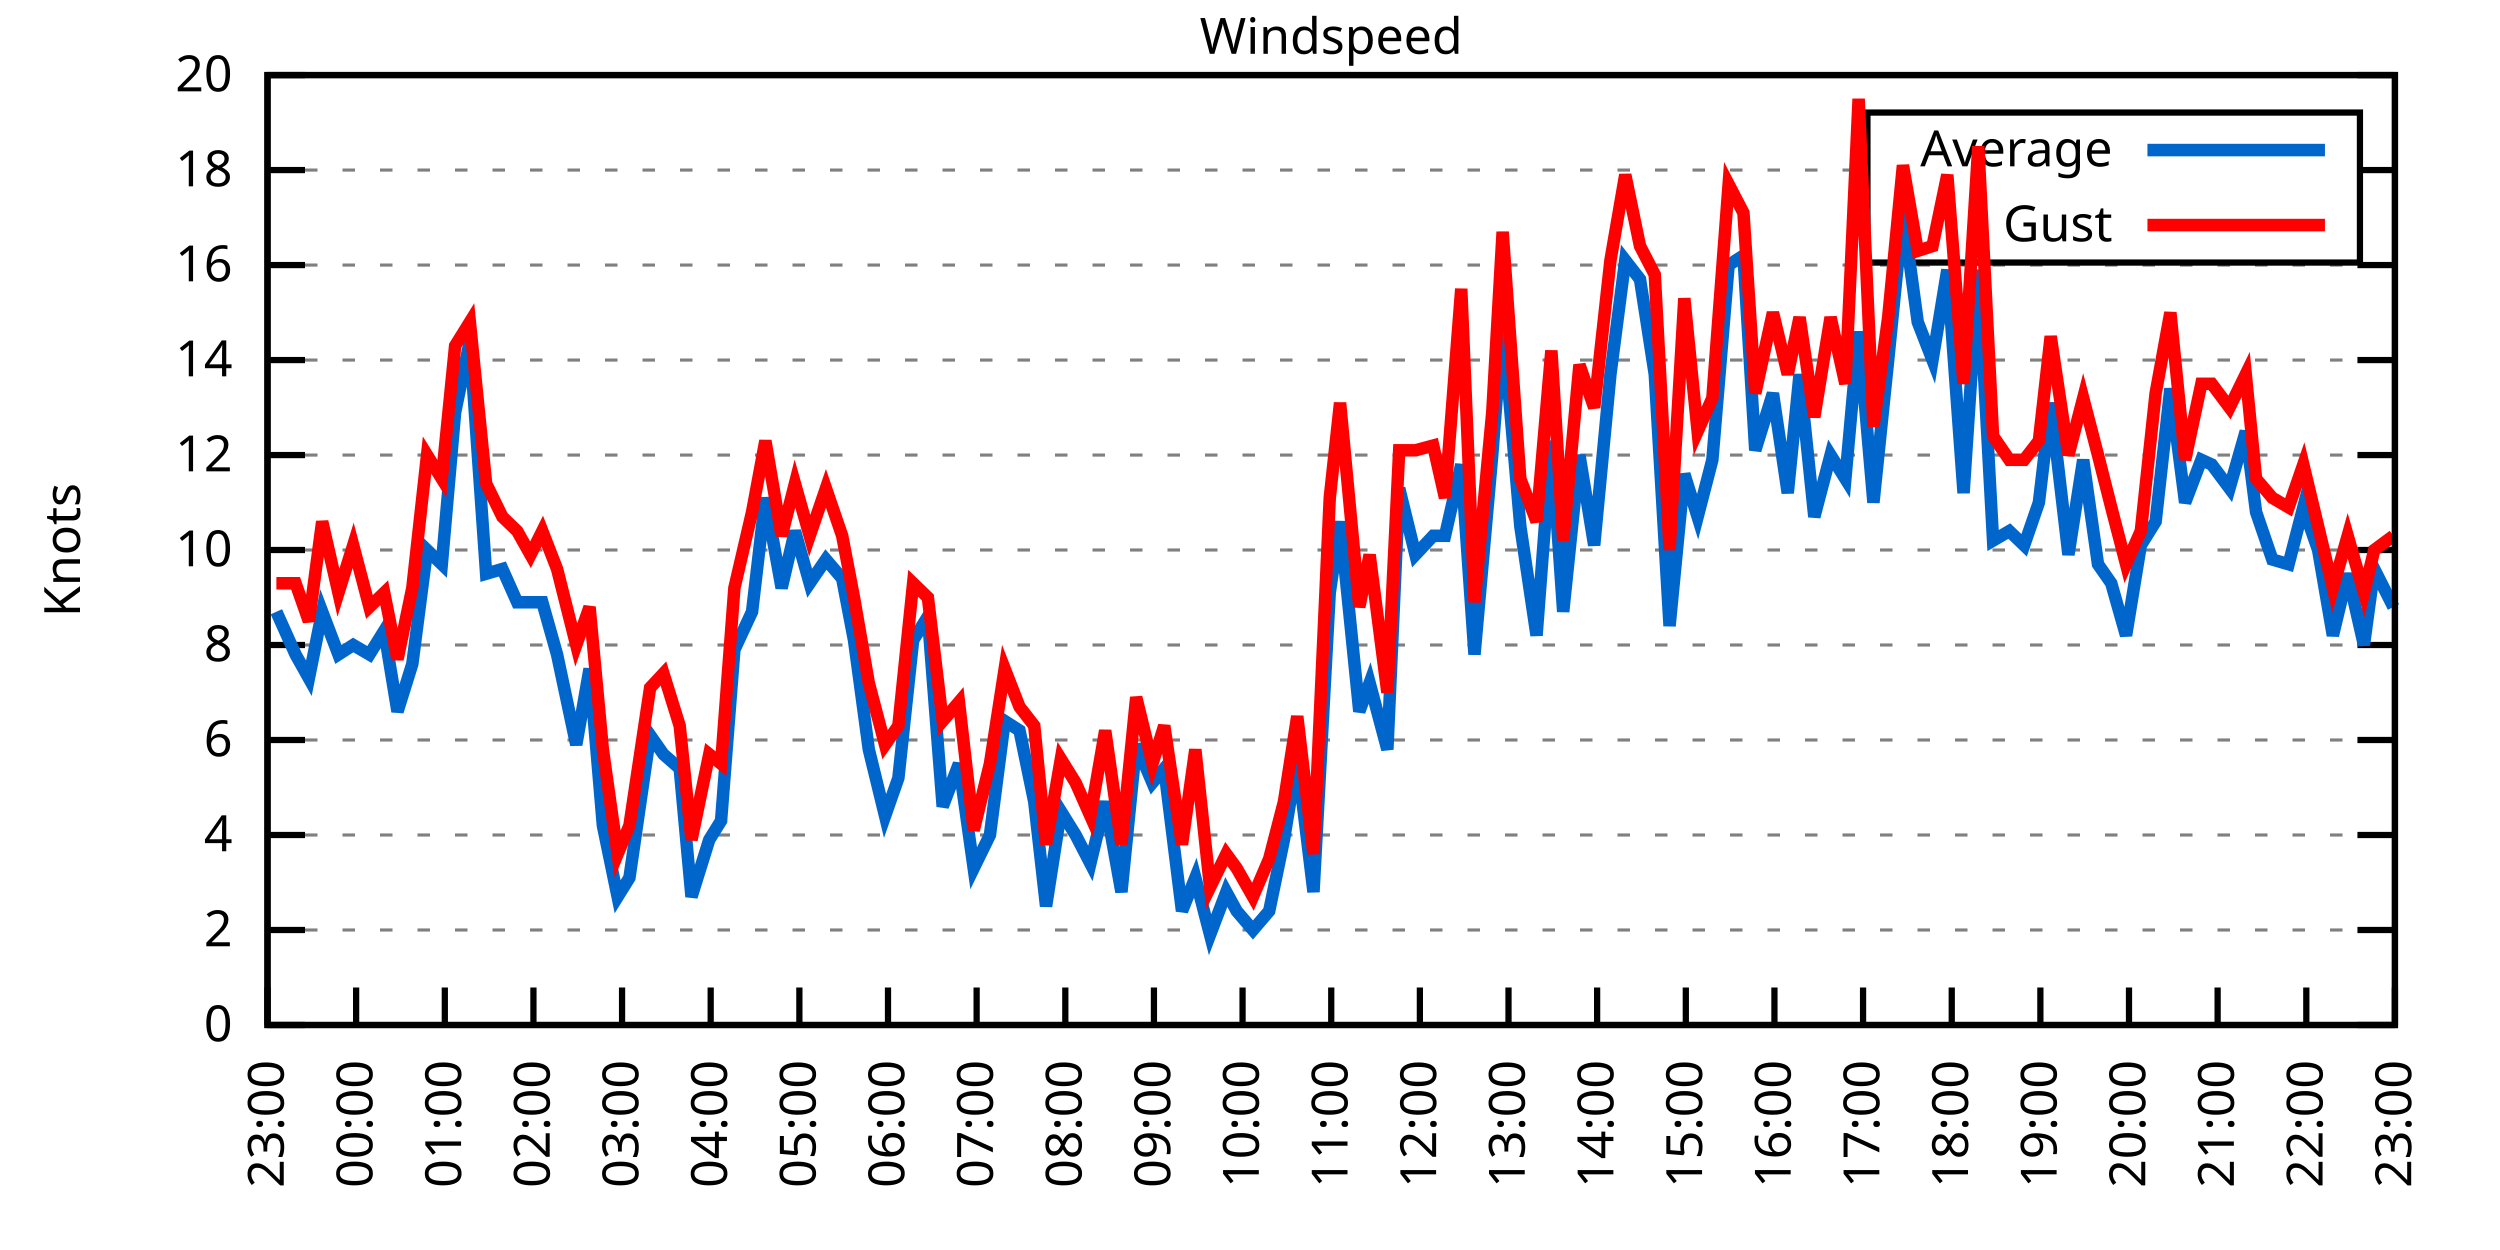
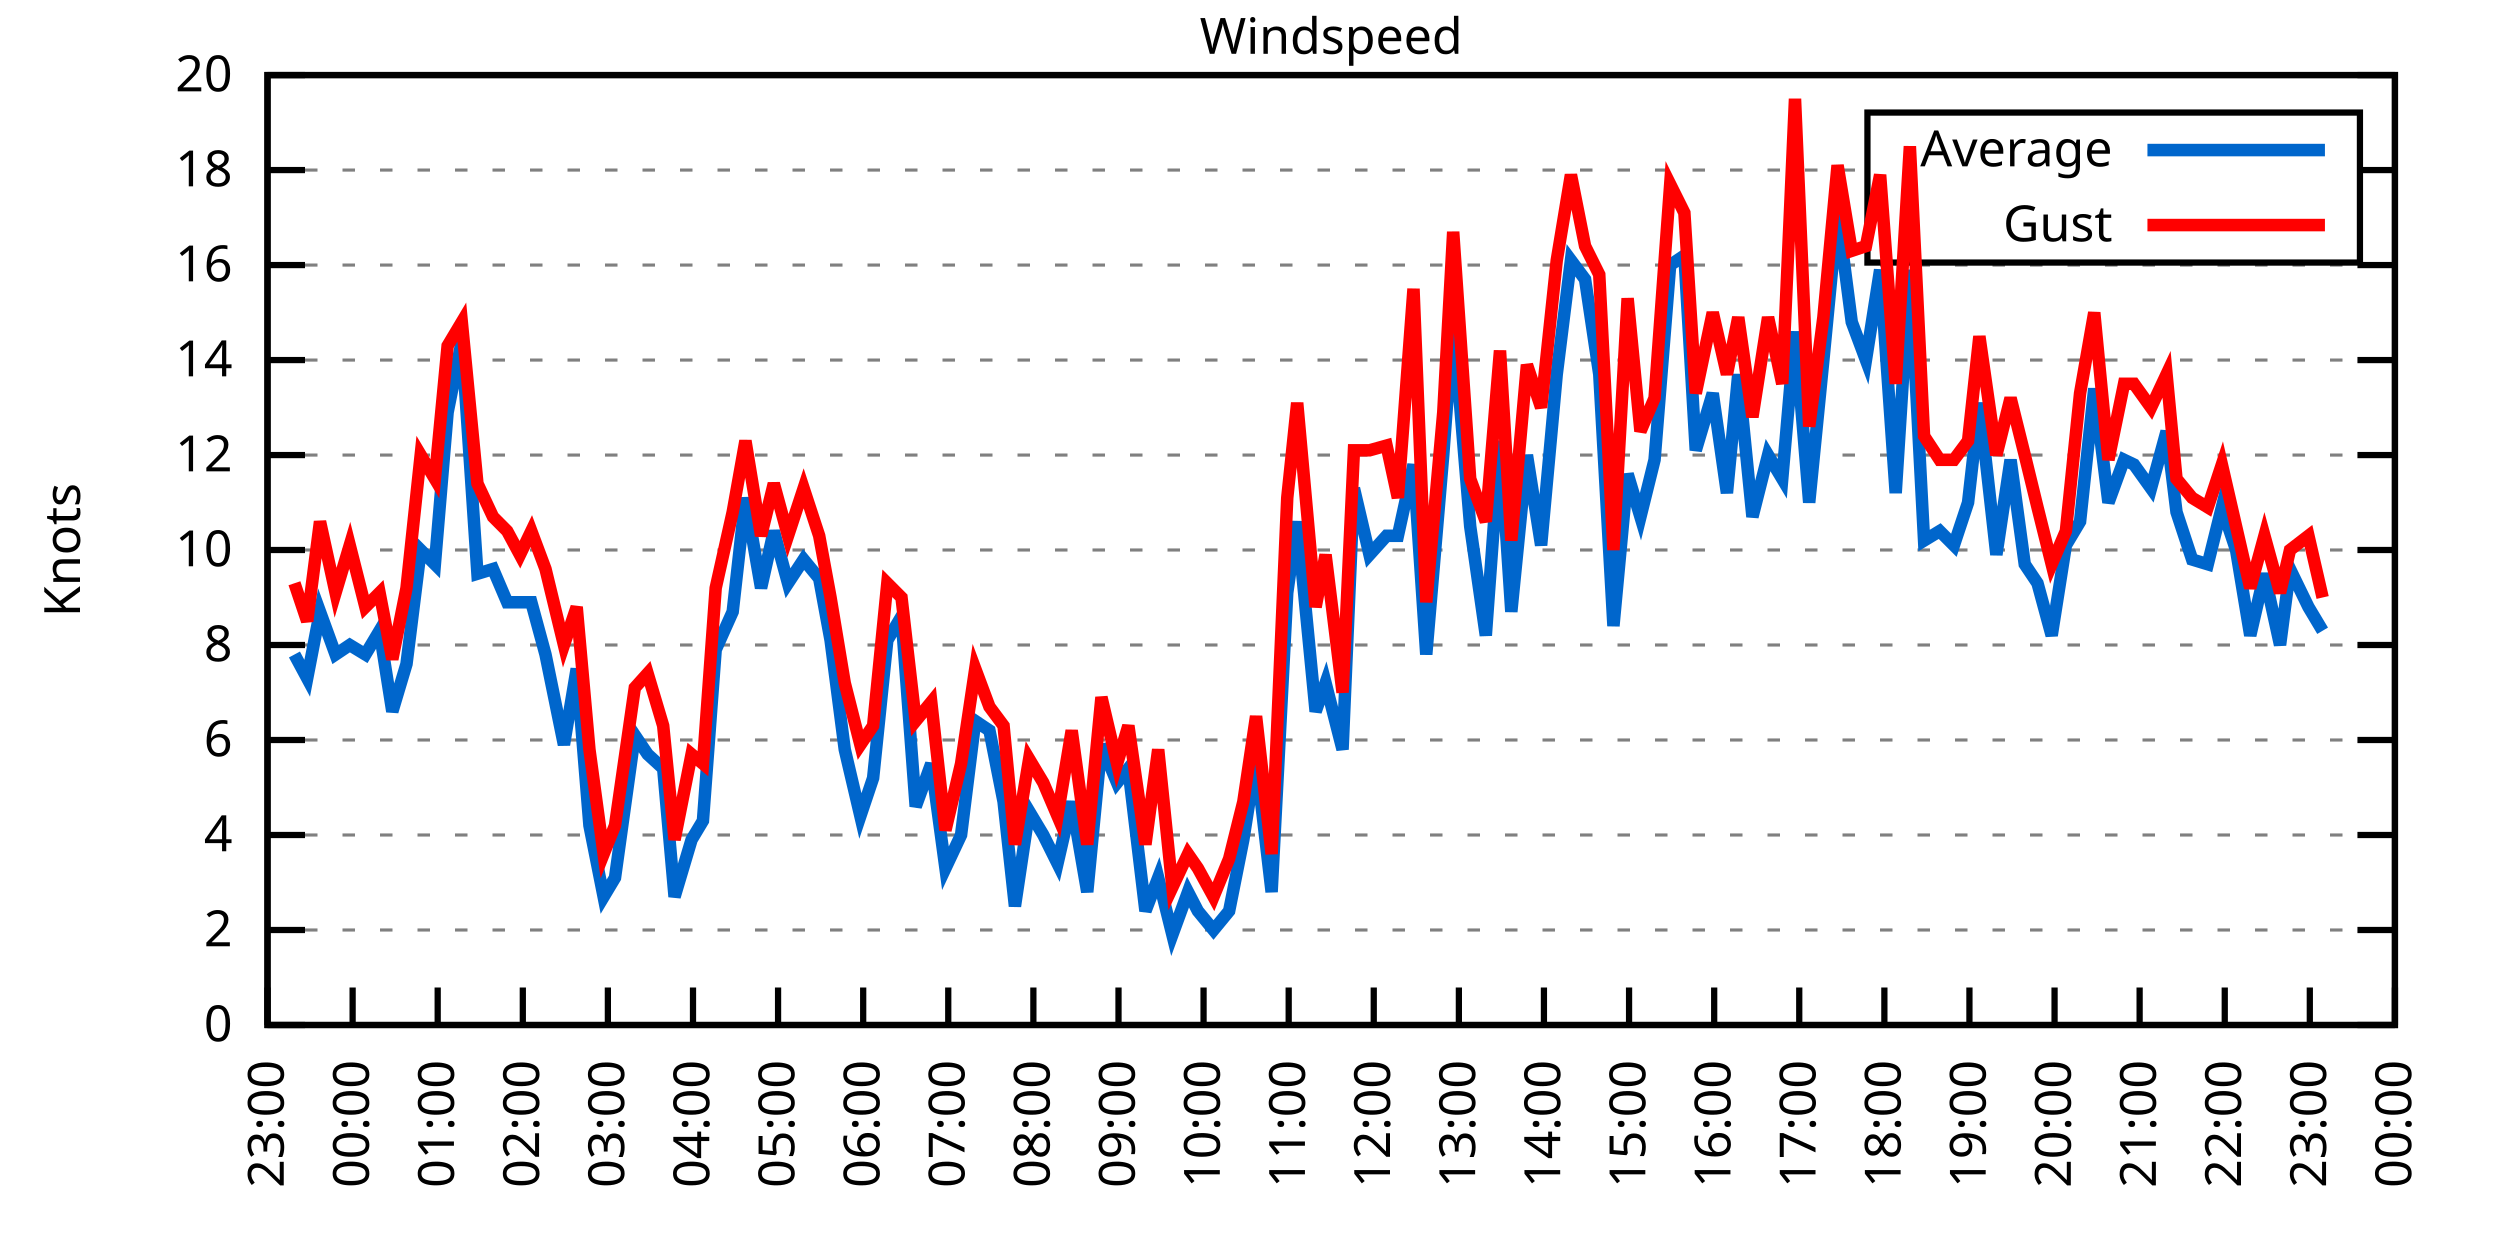
<svg xmlns="http://www.w3.org/2000/svg" xmlns:xlink="http://www.w3.org/1999/xlink" width="400" height="200" viewBox="0 0 400 200">
  <g id="gnuplot_canvas">
    <rect x="0" y="0" width="400" height="200" fill="none" />
    <defs>
      <circle id="gpDot" r="0.5" stroke-width="0.5" stroke="currentColor" />
      <path id="gpPt0" stroke-width="0.333" stroke="currentColor" d="M-1,0 h2 M0,-1 v2" />
      <path id="gpPt1" stroke-width="0.333" stroke="currentColor" d="M-1,-1 L1,1 M1,-1 L-1,1" />
      <path id="gpPt2" stroke-width="0.333" stroke="currentColor" d="M-1,0 L1,0 M0,-1 L0,1 M-1,-1 L1,1 M-1,1 L1,-1" />
      <rect id="gpPt3" stroke-width="0.333" stroke="currentColor" x="-1" y="-1" width="2" height="2" />
      <rect id="gpPt4" stroke-width="0.333" stroke="currentColor" fill="currentColor" x="-1" y="-1" width="2" height="2" />
      <circle id="gpPt5" stroke-width="0.333" stroke="currentColor" cx="0" cy="0" r="1" />
      <use xlink:href="#gpPt5" id="gpPt6" fill="currentColor" stroke="none" />
      <path id="gpPt7" stroke-width="0.333" stroke="currentColor" d="M0,-1.33 L-1.33,0.67 L1.33,0.67 z" />
      <use xlink:href="#gpPt7" id="gpPt8" fill="currentColor" stroke="none" />
      <use xlink:href="#gpPt7" id="gpPt9" stroke="currentColor" transform="rotate(180)" />
      <use xlink:href="#gpPt9" id="gpPt10" fill="currentColor" stroke="none" />
      <use xlink:href="#gpPt3" id="gpPt11" stroke="currentColor" transform="rotate(45)" />
      <use xlink:href="#gpPt11" id="gpPt12" fill="currentColor" stroke="none" />
      <path id="gpPt13" stroke-width="0.333" stroke="currentColor" d="M0,1.330 L1.265,0.411 L0.782,-1.067 L-0.782,-1.076 L-1.265,0.411 z" />
      <use xlink:href="#gpPt13" id="gpPt14" fill="currentColor" stroke="none" />
      <filter id="textbox" filterUnits="objectBoundingBox" x="0" y="0" height="1" width="1">
        <feFlood flood-color="white" flood-opacity="1" result="bgnd" />
        <feComposite in="SourceGraphic" in2="bgnd" operator="atop" />
      </filter>
      <filter id="greybox" filterUnits="objectBoundingBox" x="0" y="0" height="1" width="1">
        <feFlood flood-color="lightgrey" flood-opacity="1" result="grey" />
        <feComposite in="SourceGraphic" in2="grey" operator="atop" />
      </filter>
    </defs>
    <g fill="none" color="white" stroke="currentColor" stroke-width="1.00" stroke-linecap="butt" stroke-linejoin="miter">
</g>
    <g fill="none" color="black" stroke="currentColor" stroke-width="1.00" stroke-linecap="butt" stroke-linejoin="miter">
      <g stroke="none" shape-rendering="crispEdges">
        <polygon fill="rgb(255, 255, 255)" points="42.80,164.00 383.18,164.00 383.18,12.02 42.80,12.02 " />
      </g>
    </g>
    <g fill="none" color="black" stroke="currentColor" stroke-width="1.00" stroke-linecap="butt" stroke-linejoin="miter">
</g>
    <g fill="none" color="black" stroke="black" stroke-width="0.50" stroke-linecap="butt" stroke-linejoin="miter">
</g>
    <g fill="none" color="gray" stroke="currentColor" stroke-width="0.50" stroke-linecap="butt" stroke-linejoin="miter">
      <path stroke="gray" stroke-dasharray="2,4" class="gridline" d="M42.80,164.00 L383.19,164.00  " />
    </g>
    <g fill="none" color="gray" stroke="gray" stroke-width="1.00" stroke-linecap="butt" stroke-linejoin="miter">
</g>
    <g fill="none" color="black" stroke="currentColor" stroke-width="1.00" stroke-linecap="butt" stroke-linejoin="miter">
      <path stroke="black" d="M42.80,164.00 L48.80,164.00 M383.19,164.00 L377.19,164.00  " />
      <g transform="translate(37.20,166.60)" stroke="none" fill="black" font-family="Sans" font-size="8.00" text-anchor="end">
        <text>
          <tspan font-family="Sans"> 0</tspan>
        </text>
      </g>
    </g>
    <g fill="none" color="black" stroke="currentColor" stroke-width="1.00" stroke-linecap="butt" stroke-linejoin="miter">
</g>
    <g fill="none" color="black" stroke="black" stroke-width="0.50" stroke-linecap="butt" stroke-linejoin="miter">
</g>
    <g fill="none" color="gray" stroke="currentColor" stroke-width="0.50" stroke-linecap="butt" stroke-linejoin="miter">
      <path stroke="gray" stroke-dasharray="2,4" class="gridline" d="M42.80,148.80 L383.19,148.80  " />
    </g>
    <g fill="none" color="gray" stroke="gray" stroke-width="1.00" stroke-linecap="butt" stroke-linejoin="miter">
</g>
    <g fill="none" color="black" stroke="currentColor" stroke-width="1.00" stroke-linecap="butt" stroke-linejoin="miter">
      <path stroke="black" d="M42.80,148.80 L48.80,148.80 M383.19,148.80 L377.19,148.80  " />
      <g transform="translate(37.20,151.40)" stroke="none" fill="black" font-family="Sans" font-size="8.00" text-anchor="end">
        <text>
          <tspan font-family="Sans"> 2</tspan>
        </text>
      </g>
    </g>
    <g fill="none" color="black" stroke="currentColor" stroke-width="1.00" stroke-linecap="butt" stroke-linejoin="miter">
</g>
    <g fill="none" color="black" stroke="black" stroke-width="0.50" stroke-linecap="butt" stroke-linejoin="miter">
</g>
    <g fill="none" color="gray" stroke="currentColor" stroke-width="0.50" stroke-linecap="butt" stroke-linejoin="miter">
      <path stroke="gray" stroke-dasharray="2,4" class="gridline" d="M42.80,133.60 L383.19,133.60  " />
    </g>
    <g fill="none" color="gray" stroke="gray" stroke-width="1.00" stroke-linecap="butt" stroke-linejoin="miter">
</g>
    <g fill="none" color="black" stroke="currentColor" stroke-width="1.00" stroke-linecap="butt" stroke-linejoin="miter">
      <path stroke="black" d="M42.80,133.60 L48.80,133.60 M383.19,133.60 L377.19,133.60  " />
      <g transform="translate(37.20,136.20)" stroke="none" fill="black" font-family="Sans" font-size="8.00" text-anchor="end">
        <text>
          <tspan font-family="Sans"> 4</tspan>
        </text>
      </g>
    </g>
    <g fill="none" color="black" stroke="currentColor" stroke-width="1.00" stroke-linecap="butt" stroke-linejoin="miter">
</g>
    <g fill="none" color="black" stroke="black" stroke-width="0.50" stroke-linecap="butt" stroke-linejoin="miter">
</g>
    <g fill="none" color="gray" stroke="currentColor" stroke-width="0.50" stroke-linecap="butt" stroke-linejoin="miter">
      <path stroke="gray" stroke-dasharray="2,4" class="gridline" d="M42.80,118.40 L383.19,118.40  " />
    </g>
    <g fill="none" color="gray" stroke="gray" stroke-width="1.00" stroke-linecap="butt" stroke-linejoin="miter">
</g>
    <g fill="none" color="black" stroke="currentColor" stroke-width="1.00" stroke-linecap="butt" stroke-linejoin="miter">
      <path stroke="black" d="M42.80,118.40 L48.80,118.40 M383.19,118.40 L377.19,118.40  " />
      <g transform="translate(37.20,121.00)" stroke="none" fill="black" font-family="Sans" font-size="8.00" text-anchor="end">
        <text>
          <tspan font-family="Sans"> 6</tspan>
        </text>
      </g>
    </g>
    <g fill="none" color="black" stroke="currentColor" stroke-width="1.00" stroke-linecap="butt" stroke-linejoin="miter">
</g>
    <g fill="none" color="black" stroke="black" stroke-width="0.50" stroke-linecap="butt" stroke-linejoin="miter">
</g>
    <g fill="none" color="gray" stroke="currentColor" stroke-width="0.50" stroke-linecap="butt" stroke-linejoin="miter">
      <path stroke="gray" stroke-dasharray="2,4" class="gridline" d="M42.80,103.20 L383.19,103.20  " />
    </g>
    <g fill="none" color="gray" stroke="gray" stroke-width="1.00" stroke-linecap="butt" stroke-linejoin="miter">
</g>
    <g fill="none" color="black" stroke="currentColor" stroke-width="1.00" stroke-linecap="butt" stroke-linejoin="miter">
      <path stroke="black" d="M42.80,103.20 L48.80,103.20 M383.19,103.20 L377.19,103.20  " />
      <g transform="translate(37.20,105.80)" stroke="none" fill="black" font-family="Sans" font-size="8.00" text-anchor="end">
        <text>
          <tspan font-family="Sans"> 8</tspan>
        </text>
      </g>
    </g>
    <g fill="none" color="black" stroke="currentColor" stroke-width="1.00" stroke-linecap="butt" stroke-linejoin="miter">
</g>
    <g fill="none" color="black" stroke="black" stroke-width="0.50" stroke-linecap="butt" stroke-linejoin="miter">
</g>
    <g fill="none" color="gray" stroke="currentColor" stroke-width="0.50" stroke-linecap="butt" stroke-linejoin="miter">
      <path stroke="gray" stroke-dasharray="2,4" class="gridline" d="M42.80,88.00 L383.19,88.00  " />
    </g>
    <g fill="none" color="gray" stroke="gray" stroke-width="1.00" stroke-linecap="butt" stroke-linejoin="miter">
</g>
    <g fill="none" color="black" stroke="currentColor" stroke-width="1.00" stroke-linecap="butt" stroke-linejoin="miter">
      <path stroke="black" d="M42.80,88.00 L48.80,88.00 M383.19,88.00 L377.19,88.00  " />
      <g transform="translate(37.20,90.60)" stroke="none" fill="black" font-family="Sans" font-size="8.00" text-anchor="end">
        <text>
          <tspan font-family="Sans"> 10</tspan>
        </text>
      </g>
    </g>
    <g fill="none" color="black" stroke="currentColor" stroke-width="1.00" stroke-linecap="butt" stroke-linejoin="miter">
</g>
    <g fill="none" color="black" stroke="black" stroke-width="0.50" stroke-linecap="butt" stroke-linejoin="miter">
</g>
    <g fill="none" color="gray" stroke="currentColor" stroke-width="0.50" stroke-linecap="butt" stroke-linejoin="miter">
      <path stroke="gray" stroke-dasharray="2,4" class="gridline" d="M42.80,72.81 L383.19,72.81  " />
    </g>
    <g fill="none" color="gray" stroke="gray" stroke-width="1.00" stroke-linecap="butt" stroke-linejoin="miter">
</g>
    <g fill="none" color="black" stroke="currentColor" stroke-width="1.00" stroke-linecap="butt" stroke-linejoin="miter">
      <path stroke="black" d="M42.80,72.81 L48.80,72.81 M383.19,72.81 L377.19,72.81  " />
      <g transform="translate(37.20,75.41)" stroke="none" fill="black" font-family="Sans" font-size="8.00" text-anchor="end">
        <text>
          <tspan font-family="Sans"> 12</tspan>
        </text>
      </g>
    </g>
    <g fill="none" color="black" stroke="currentColor" stroke-width="1.00" stroke-linecap="butt" stroke-linejoin="miter">
</g>
    <g fill="none" color="black" stroke="black" stroke-width="0.50" stroke-linecap="butt" stroke-linejoin="miter">
</g>
    <g fill="none" color="gray" stroke="currentColor" stroke-width="0.50" stroke-linecap="butt" stroke-linejoin="miter">
      <path stroke="gray" stroke-dasharray="2,4" class="gridline" d="M42.80,57.61 L383.19,57.61  " />
    </g>
    <g fill="none" color="gray" stroke="gray" stroke-width="1.00" stroke-linecap="butt" stroke-linejoin="miter">
</g>
    <g fill="none" color="black" stroke="currentColor" stroke-width="1.00" stroke-linecap="butt" stroke-linejoin="miter">
      <path stroke="black" d="M42.80,57.61 L48.80,57.61 M383.19,57.61 L377.19,57.61  " />
      <g transform="translate(37.20,60.21)" stroke="none" fill="black" font-family="Sans" font-size="8.00" text-anchor="end">
        <text>
          <tspan font-family="Sans"> 14</tspan>
        </text>
      </g>
    </g>
    <g fill="none" color="black" stroke="currentColor" stroke-width="1.00" stroke-linecap="butt" stroke-linejoin="miter">
</g>
    <g fill="none" color="black" stroke="black" stroke-width="0.50" stroke-linecap="butt" stroke-linejoin="miter">
</g>
    <g fill="none" color="gray" stroke="currentColor" stroke-width="0.50" stroke-linecap="butt" stroke-linejoin="miter">
      <path stroke="gray" stroke-dasharray="2,4" class="gridline" d="M42.80,42.41 L383.19,42.41  " />
    </g>
    <g fill="none" color="gray" stroke="gray" stroke-width="1.00" stroke-linecap="butt" stroke-linejoin="miter">
</g>
    <g fill="none" color="black" stroke="currentColor" stroke-width="1.00" stroke-linecap="butt" stroke-linejoin="miter">
      <path stroke="black" d="M42.80,42.41 L48.80,42.41 M383.19,42.41 L377.19,42.41  " />
      <g transform="translate(37.20,45.01)" stroke="none" fill="black" font-family="Sans" font-size="8.00" text-anchor="end">
        <text>
          <tspan font-family="Sans"> 16</tspan>
        </text>
      </g>
    </g>
    <g fill="none" color="black" stroke="currentColor" stroke-width="1.00" stroke-linecap="butt" stroke-linejoin="miter">
</g>
    <g fill="none" color="black" stroke="black" stroke-width="0.50" stroke-linecap="butt" stroke-linejoin="miter">
</g>
    <g fill="none" color="gray" stroke="currentColor" stroke-width="0.50" stroke-linecap="butt" stroke-linejoin="miter">
      <path stroke="gray" stroke-dasharray="2,4" class="gridline" d="M42.80,27.21 L298.79,27.21 M377.59,27.21 L383.19,27.21  " />
    </g>
    <g fill="none" color="gray" stroke="gray" stroke-width="1.00" stroke-linecap="butt" stroke-linejoin="miter">
</g>
    <g fill="none" color="black" stroke="currentColor" stroke-width="1.00" stroke-linecap="butt" stroke-linejoin="miter">
      <path stroke="black" d="M42.80,27.21 L48.80,27.21 M383.19,27.21 L377.19,27.21  " />
      <g transform="translate(37.20,29.81)" stroke="none" fill="black" font-family="Sans" font-size="8.00" text-anchor="end">
        <text>
          <tspan font-family="Sans"> 18</tspan>
        </text>
      </g>
    </g>
    <g fill="none" color="black" stroke="currentColor" stroke-width="1.00" stroke-linecap="butt" stroke-linejoin="miter">
</g>
    <g fill="none" color="black" stroke="black" stroke-width="0.50" stroke-linecap="butt" stroke-linejoin="miter">
</g>
    <g fill="none" color="gray" stroke="currentColor" stroke-width="0.50" stroke-linecap="butt" stroke-linejoin="miter">
      <path stroke="gray" stroke-dasharray="2,4" class="gridline" d="M42.80,12.01 L383.19,12.01  " />
    </g>
    <g fill="none" color="gray" stroke="gray" stroke-width="1.00" stroke-linecap="butt" stroke-linejoin="miter">
</g>
    <g fill="none" color="black" stroke="currentColor" stroke-width="1.00" stroke-linecap="butt" stroke-linejoin="miter">
      <path stroke="black" d="M42.80,12.01 L48.80,12.01 M383.19,12.01 L377.19,12.01  " />
      <g transform="translate(37.20,14.61)" stroke="none" fill="black" font-family="Sans" font-size="8.00" text-anchor="end">
        <text>
          <tspan font-family="Sans"> 20</tspan>
        </text>
      </g>
    </g>
    <g fill="none" color="black" stroke="currentColor" stroke-width="1.00" stroke-linecap="butt" stroke-linejoin="miter">
      <path stroke="black" d="M42.80,164.00 L42.80,158.00  " />
      <g transform="translate(45.40,169.60) rotate(270.00)" stroke="none" fill="black" font-family="Sans" font-size="8.00" text-anchor="end">
        <text>
          <tspan font-family="Sans">23:00</tspan>
        </text>
      </g>
    </g>
    <g fill="none" color="black" stroke="currentColor" stroke-width="1.00" stroke-linecap="butt" stroke-linejoin="miter">
-       <path stroke="black" d="M56.98,164.00 L56.98,158.00  " />
-       <g transform="translate(59.58,169.60) rotate(270.00)" stroke="none" fill="black" font-family="Sans" font-size="8.00" text-anchor="end">
+       <path stroke="black" d="M56.42,164.00 L56.42,158.00  " />
+       <g transform="translate(59.02,169.60) rotate(270.00)" stroke="none" fill="black" font-family="Sans" font-size="8.00" text-anchor="end">
        <text>
          <tspan font-family="Sans">00:00</tspan>
        </text>
      </g>
    </g>
    <g fill="none" color="black" stroke="currentColor" stroke-width="1.00" stroke-linecap="butt" stroke-linejoin="miter">
-       <path stroke="black" d="M71.17,164.00 L71.17,158.00  " />
-       <g transform="translate(73.77,169.60) rotate(270.00)" stroke="none" fill="black" font-family="Sans" font-size="8.00" text-anchor="end">
+       <path stroke="black" d="M70.03,164.00 L70.03,158.00  " />
+       <g transform="translate(72.63,169.60) rotate(270.00)" stroke="none" fill="black" font-family="Sans" font-size="8.00" text-anchor="end">
        <text>
          <tspan font-family="Sans">01:00</tspan>
        </text>
      </g>
    </g>
    <g fill="none" color="black" stroke="currentColor" stroke-width="1.00" stroke-linecap="butt" stroke-linejoin="miter">
-       <path stroke="black" d="M85.35,164.00 L85.35,158.00  " />
-       <g transform="translate(87.95,169.60) rotate(270.00)" stroke="none" fill="black" font-family="Sans" font-size="8.00" text-anchor="end">
+       <path stroke="black" d="M83.65,164.00 L83.65,158.00  " />
+       <g transform="translate(86.25,169.60) rotate(270.00)" stroke="none" fill="black" font-family="Sans" font-size="8.00" text-anchor="end">
        <text>
          <tspan font-family="Sans">02:00</tspan>
        </text>
      </g>
    </g>
    <g fill="none" color="black" stroke="currentColor" stroke-width="1.00" stroke-linecap="butt" stroke-linejoin="miter">
-       <path stroke="black" d="M99.53,164.00 L99.53,158.00  " />
-       <g transform="translate(102.13,169.60) rotate(270.00)" stroke="none" fill="black" font-family="Sans" font-size="8.00" text-anchor="end">
+       <path stroke="black" d="M97.26,164.00 L97.26,158.00  " />
+       <g transform="translate(99.86,169.60) rotate(270.00)" stroke="none" fill="black" font-family="Sans" font-size="8.00" text-anchor="end">
        <text>
          <tspan font-family="Sans">03:00</tspan>
        </text>
      </g>
    </g>
    <g fill="none" color="black" stroke="currentColor" stroke-width="1.00" stroke-linecap="butt" stroke-linejoin="miter">
-       <path stroke="black" d="M113.71,164.00 L113.71,158.00  " />
-       <g transform="translate(116.31,169.60) rotate(270.00)" stroke="none" fill="black" font-family="Sans" font-size="8.00" text-anchor="end">
+       <path stroke="black" d="M110.88,164.00 L110.88,158.00  " />
+       <g transform="translate(113.48,169.60) rotate(270.00)" stroke="none" fill="black" font-family="Sans" font-size="8.00" text-anchor="end">
        <text>
          <tspan font-family="Sans">04:00</tspan>
        </text>
      </g>
    </g>
    <g fill="none" color="black" stroke="currentColor" stroke-width="1.00" stroke-linecap="butt" stroke-linejoin="miter">
-       <path stroke="black" d="M127.90,164.00 L127.90,158.00  " />
-       <g transform="translate(130.50,169.60) rotate(270.00)" stroke="none" fill="black" font-family="Sans" font-size="8.00" text-anchor="end">
+       <path stroke="black" d="M124.49,164.00 L124.49,158.00  " />
+       <g transform="translate(127.09,169.60) rotate(270.00)" stroke="none" fill="black" font-family="Sans" font-size="8.00" text-anchor="end">
        <text>
          <tspan font-family="Sans">05:00</tspan>
        </text>
      </g>
    </g>
    <g fill="none" color="black" stroke="currentColor" stroke-width="1.00" stroke-linecap="butt" stroke-linejoin="miter">
-       <path stroke="black" d="M142.08,164.00 L142.08,158.00  " />
-       <g transform="translate(144.68,169.60) rotate(270.00)" stroke="none" fill="black" font-family="Sans" font-size="8.00" text-anchor="end">
+       <path stroke="black" d="M138.11,164.00 L138.11,158.00  " />
+       <g transform="translate(140.71,169.60) rotate(270.00)" stroke="none" fill="black" font-family="Sans" font-size="8.00" text-anchor="end">
        <text>
          <tspan font-family="Sans">06:00</tspan>
        </text>
      </g>
    </g>
    <g fill="none" color="black" stroke="currentColor" stroke-width="1.00" stroke-linecap="butt" stroke-linejoin="miter">
-       <path stroke="black" d="M156.26,164.00 L156.26,158.00  " />
-       <g transform="translate(158.86,169.60) rotate(270.00)" stroke="none" fill="black" font-family="Sans" font-size="8.00" text-anchor="end">
+       <path stroke="black" d="M151.72,164.00 L151.72,158.00  " />
+       <g transform="translate(154.32,169.60) rotate(270.00)" stroke="none" fill="black" font-family="Sans" font-size="8.00" text-anchor="end">
        <text>
          <tspan font-family="Sans">07:00</tspan>
        </text>
      </g>
    </g>
    <g fill="none" color="black" stroke="currentColor" stroke-width="1.00" stroke-linecap="butt" stroke-linejoin="miter">
-       <path stroke="black" d="M170.45,164.00 L170.45,158.00  " />
-       <g transform="translate(173.05,169.60) rotate(270.00)" stroke="none" fill="black" font-family="Sans" font-size="8.00" text-anchor="end">
+       <path stroke="black" d="M165.34,164.00 L165.34,158.00  " />
+       <g transform="translate(167.94,169.60) rotate(270.00)" stroke="none" fill="black" font-family="Sans" font-size="8.00" text-anchor="end">
        <text>
          <tspan font-family="Sans">08:00</tspan>
        </text>
      </g>
    </g>
    <g fill="none" color="black" stroke="currentColor" stroke-width="1.00" stroke-linecap="butt" stroke-linejoin="miter">
-       <path stroke="black" d="M184.63,164.00 L184.63,158.00  " />
-       <g transform="translate(187.23,169.60) rotate(270.00)" stroke="none" fill="black" font-family="Sans" font-size="8.00" text-anchor="end">
+       <path stroke="black" d="M178.96,164.00 L178.96,158.00  " />
+       <g transform="translate(181.56,169.60) rotate(270.00)" stroke="none" fill="black" font-family="Sans" font-size="8.00" text-anchor="end">
        <text>
          <tspan font-family="Sans">09:00</tspan>
        </text>
      </g>
    </g>
    <g fill="none" color="black" stroke="currentColor" stroke-width="1.00" stroke-linecap="butt" stroke-linejoin="miter">
-       <path stroke="black" d="M198.81,164.00 L198.81,158.00  " />
-       <g transform="translate(201.41,169.60) rotate(270.00)" stroke="none" fill="black" font-family="Sans" font-size="8.00" text-anchor="end">
+       <path stroke="black" d="M192.57,164.00 L192.57,158.00  " />
+       <g transform="translate(195.17,169.60) rotate(270.00)" stroke="none" fill="black" font-family="Sans" font-size="8.00" text-anchor="end">
        <text>
          <tspan font-family="Sans">10:00</tspan>
        </text>
      </g>
    </g>
    <g fill="none" color="black" stroke="currentColor" stroke-width="1.00" stroke-linecap="butt" stroke-linejoin="miter">
-       <path stroke="black" d="M213.00,164.00 L213.00,158.00  " />
-       <g transform="translate(215.60,169.60) rotate(270.00)" stroke="none" fill="black" font-family="Sans" font-size="8.00" text-anchor="end">
+       <path stroke="black" d="M206.19,164.00 L206.19,158.00  " />
+       <g transform="translate(208.79,169.60) rotate(270.00)" stroke="none" fill="black" font-family="Sans" font-size="8.00" text-anchor="end">
        <text>
          <tspan font-family="Sans">11:00</tspan>
        </text>
      </g>
    </g>
    <g fill="none" color="black" stroke="currentColor" stroke-width="1.00" stroke-linecap="butt" stroke-linejoin="miter">
-       <path stroke="black" d="M227.18,164.00 L227.18,158.00  " />
-       <g transform="translate(229.78,169.60) rotate(270.00)" stroke="none" fill="black" font-family="Sans" font-size="8.00" text-anchor="end">
+       <path stroke="black" d="M219.80,164.00 L219.80,158.00  " />
+       <g transform="translate(222.40,169.60) rotate(270.00)" stroke="none" fill="black" font-family="Sans" font-size="8.00" text-anchor="end">
        <text>
          <tspan font-family="Sans">12:00</tspan>
        </text>
      </g>
    </g>
    <g fill="none" color="black" stroke="currentColor" stroke-width="1.00" stroke-linecap="butt" stroke-linejoin="miter">
-       <path stroke="black" d="M241.36,164.00 L241.36,158.00  " />
-       <g transform="translate(243.96,169.60) rotate(270.00)" stroke="none" fill="black" font-family="Sans" font-size="8.00" text-anchor="end">
+       <path stroke="black" d="M233.42,164.00 L233.42,158.00  " />
+       <g transform="translate(236.02,169.60) rotate(270.00)" stroke="none" fill="black" font-family="Sans" font-size="8.00" text-anchor="end">
        <text>
          <tspan font-family="Sans">13:00</tspan>
        </text>
      </g>
    </g>
    <g fill="none" color="black" stroke="currentColor" stroke-width="1.00" stroke-linecap="butt" stroke-linejoin="miter">
-       <path stroke="black" d="M255.54,164.00 L255.54,158.00  " />
-       <g transform="translate(258.14,169.60) rotate(270.00)" stroke="none" fill="black" font-family="Sans" font-size="8.00" text-anchor="end">
+       <path stroke="black" d="M247.03,164.00 L247.03,158.00  " />
+       <g transform="translate(249.63,169.60) rotate(270.00)" stroke="none" fill="black" font-family="Sans" font-size="8.00" text-anchor="end">
        <text>
          <tspan font-family="Sans">14:00</tspan>
        </text>
      </g>
    </g>
    <g fill="none" color="black" stroke="currentColor" stroke-width="1.00" stroke-linecap="butt" stroke-linejoin="miter">
-       <path stroke="black" d="M269.73,164.00 L269.73,158.00  " />
-       <g transform="translate(272.33,169.60) rotate(270.00)" stroke="none" fill="black" font-family="Sans" font-size="8.00" text-anchor="end">
+       <path stroke="black" d="M260.65,164.00 L260.65,158.00  " />
+       <g transform="translate(263.25,169.60) rotate(270.00)" stroke="none" fill="black" font-family="Sans" font-size="8.00" text-anchor="end">
        <text>
          <tspan font-family="Sans">15:00</tspan>
        </text>
      </g>
    </g>
    <g fill="none" color="black" stroke="currentColor" stroke-width="1.00" stroke-linecap="butt" stroke-linejoin="miter">
-       <path stroke="black" d="M283.91,164.00 L283.91,158.00  " />
-       <g transform="translate(286.51,169.60) rotate(270.00)" stroke="none" fill="black" font-family="Sans" font-size="8.00" text-anchor="end">
+       <path stroke="black" d="M274.27,164.00 L274.27,158.00  " />
+       <g transform="translate(276.87,169.60) rotate(270.00)" stroke="none" fill="black" font-family="Sans" font-size="8.00" text-anchor="end">
        <text>
          <tspan font-family="Sans">16:00</tspan>
        </text>
      </g>
    </g>
    <g fill="none" color="black" stroke="currentColor" stroke-width="1.00" stroke-linecap="butt" stroke-linejoin="miter">
-       <path stroke="black" d="M298.09,164.00 L298.09,158.00  " />
-       <g transform="translate(300.69,169.60) rotate(270.00)" stroke="none" fill="black" font-family="Sans" font-size="8.00" text-anchor="end">
+       <path stroke="black" d="M287.88,164.00 L287.88,158.00  " />
+       <g transform="translate(290.48,169.60) rotate(270.00)" stroke="none" fill="black" font-family="Sans" font-size="8.00" text-anchor="end">
        <text>
          <tspan font-family="Sans">17:00</tspan>
        </text>
      </g>
    </g>
    <g fill="none" color="black" stroke="currentColor" stroke-width="1.00" stroke-linecap="butt" stroke-linejoin="miter">
-       <path stroke="black" d="M312.28,164.00 L312.28,158.00  " />
-       <g transform="translate(314.88,169.60) rotate(270.00)" stroke="none" fill="black" font-family="Sans" font-size="8.00" text-anchor="end">
+       <path stroke="black" d="M301.50,164.00 L301.50,158.00  " />
+       <g transform="translate(304.10,169.60) rotate(270.00)" stroke="none" fill="black" font-family="Sans" font-size="8.00" text-anchor="end">
        <text>
          <tspan font-family="Sans">18:00</tspan>
        </text>
      </g>
    </g>
    <g fill="none" color="black" stroke="currentColor" stroke-width="1.00" stroke-linecap="butt" stroke-linejoin="miter">
-       <path stroke="black" d="M326.46,164.00 L326.46,158.00  " />
-       <g transform="translate(329.06,169.60) rotate(270.00)" stroke="none" fill="black" font-family="Sans" font-size="8.00" text-anchor="end">
+       <path stroke="black" d="M315.11,164.00 L315.11,158.00  " />
+       <g transform="translate(317.71,169.60) rotate(270.00)" stroke="none" fill="black" font-family="Sans" font-size="8.00" text-anchor="end">
        <text>
          <tspan font-family="Sans">19:00</tspan>
        </text>
      </g>
    </g>
    <g fill="none" color="black" stroke="currentColor" stroke-width="1.00" stroke-linecap="butt" stroke-linejoin="miter">
-       <path stroke="black" d="M340.64,164.00 L340.64,158.00  " />
-       <g transform="translate(343.24,169.60) rotate(270.00)" stroke="none" fill="black" font-family="Sans" font-size="8.00" text-anchor="end">
+       <path stroke="black" d="M328.73,164.00 L328.73,158.00  " />
+       <g transform="translate(331.33,169.60) rotate(270.00)" stroke="none" fill="black" font-family="Sans" font-size="8.00" text-anchor="end">
        <text>
          <tspan font-family="Sans">20:00</tspan>
        </text>
      </g>
    </g>
    <g fill="none" color="black" stroke="currentColor" stroke-width="1.00" stroke-linecap="butt" stroke-linejoin="miter">
-       <path stroke="black" d="M354.82,164.00 L354.82,158.00  " />
-       <g transform="translate(357.42,169.60) rotate(270.00)" stroke="none" fill="black" font-family="Sans" font-size="8.00" text-anchor="end">
+       <path stroke="black" d="M342.34,164.00 L342.34,158.00  " />
+       <g transform="translate(344.94,169.60) rotate(270.00)" stroke="none" fill="black" font-family="Sans" font-size="8.00" text-anchor="end">
        <text>
          <tspan font-family="Sans">21:00</tspan>
        </text>
      </g>
    </g>
    <g fill="none" color="black" stroke="currentColor" stroke-width="1.00" stroke-linecap="butt" stroke-linejoin="miter">
-       <path stroke="black" d="M369.01,164.00 L369.01,158.00  " />
-       <g transform="translate(371.61,169.60) rotate(270.00)" stroke="none" fill="black" font-family="Sans" font-size="8.00" text-anchor="end">
+       <path stroke="black" d="M355.96,164.00 L355.96,158.00  " />
+       <g transform="translate(358.56,169.60) rotate(270.00)" stroke="none" fill="black" font-family="Sans" font-size="8.00" text-anchor="end">
        <text>
          <tspan font-family="Sans">22:00</tspan>
+         </text>
+       </g>
+     </g>
+     <g fill="none" color="black" stroke="currentColor" stroke-width="1.00" stroke-linecap="butt" stroke-linejoin="miter">
+       <path stroke="black" d="M369.57,164.00 L369.57,158.00  " />
+       <g transform="translate(372.17,169.60) rotate(270.00)" stroke="none" fill="black" font-family="Sans" font-size="8.00" text-anchor="end">
+         <text>
+           <tspan font-family="Sans">23:00</tspan>
        </text>
      </g>
    </g>
    <g fill="none" color="black" stroke="currentColor" stroke-width="1.00" stroke-linecap="butt" stroke-linejoin="miter">
      <path stroke="black" d="M383.19,164.00 L383.19,158.00  " />
      <g transform="translate(385.79,169.60) rotate(270.00)" stroke="none" fill="black" font-family="Sans" font-size="8.00" text-anchor="end">
        <text>
-           <tspan font-family="Sans">23:00</tspan>
+           <tspan font-family="Sans">00:00</tspan>
        </text>
      </g>
    </g>
    <g fill="none" color="black" stroke="currentColor" stroke-width="1.00" stroke-linecap="butt" stroke-linejoin="miter">
</g>
    <g fill="none" color="black" stroke="currentColor" stroke-width="1.00" stroke-linecap="butt" stroke-linejoin="miter">
      <path stroke="black" d="M42.80,12.01 L42.80,164.00 L383.19,164.00 L383.19,12.01 L42.80,12.01 Z  " />
    </g>
    <g fill="none" color="black" stroke="currentColor" stroke-width="1.00" stroke-linecap="butt" stroke-linejoin="miter">
</g>
    <g fill="none" color="black" stroke="currentColor" stroke-width="1.00" stroke-linecap="butt" stroke-linejoin="miter">
      <path stroke="black" d="M298.79,42.01 L298.79,18.01 L377.59,18.01 L377.59,42.01 L298.79,42.01 Z  " />
    </g>
    <g id="Windspeed_plot_1">
      <g fill="none" color="white" stroke="black" stroke-width="2.00" stroke-linecap="butt" stroke-linejoin="miter">
</g>
      <g fill="none" color="black" stroke="currentColor" stroke-width="2.00" stroke-linecap="butt" stroke-linejoin="miter">
        <g transform="translate(337.99,26.61)" stroke="none" fill="black" font-family="Sans" font-size="8.00" text-anchor="end">
          <text>
            <tspan font-family="Sans">Average</tspan>
          </text>
        </g>
      </g>
      <g fill="none" color="black" stroke="currentColor" stroke-width="2.00" stroke-linecap="butt" stroke-linejoin="miter">
-         <path stroke="rgb(  0, 102, 204)" d="M343.59,24.01 L371.99,24.01 M44.22,97.88 L47.29,104.72 L49.42,108.52 L51.55,97.88 L54.15,104.72 L56.51,103.20   L59.11,104.72 L61.47,100.92 L63.60,113.84 L65.97,106.24 L68.33,88.00 L70.69,90.28 L72.82,65.97 L75.18,54.57   L77.78,91.80 L80.38,91.04 L82.75,96.36 L84.88,96.36 L86.77,96.36 L89.13,104.72 L92.20,119.16 L94.33,107.00   L96.46,132.08 L98.82,143.48 L100.71,140.44 L104.02,117.64 L106.15,120.68 L108.75,122.96 L110.64,143.48 L113.48,134.36   L115.37,131.32 L117.50,103.96 L120.33,97.88 L122.46,79.65 L125.06,94.08 L127.19,84.97 L129.55,93.32 L132.15,89.52   L134.75,92.56 L136.64,102.44 L139.01,119.92 L141.61,130.56 L143.74,124.48 L146.10,102.44 L148.46,98.64 L150.83,129.04   L153.43,122.20 L155.79,138.92 L158.39,133.60 L160.75,115.36 L163.12,116.88 L165.48,128.28 L167.37,145.00 L169.74,129.80   L172.10,133.60 L174.46,138.16 L176.83,128.28 L179.43,142.72 L181.79,119.16 L184.39,125.24 L186.28,122.96 L189.12,145.76   L191.25,140.44 L193.61,149.56 L196.21,142.72 L197.87,145.76 L200.47,148.80 L203.07,145.76 L205.43,134.36 L207.56,121.44   L210.16,142.72 L212.76,94.84 L214.41,83.45 L217.49,113.84 L219.14,109.28 L221.98,119.92 L223.87,78.13 L226.47,88.76   L229.31,85.73 L231.20,85.73 L233.80,74.33 L235.92,104.72 L238.76,72.81 L240.42,51.53 L243.25,84.21 L245.85,101.68   L248.22,70.53 L250.11,97.88 L252.71,72.81 L255.07,87.25 L257.67,59.89 L260.04,41.65 L262.40,44.69 L264.76,59.89   L267.13,100.16 L269.49,75.85 L271.62,82.69 L273.98,73.57 L276.58,42.41 L278.95,40.89 L280.84,72.05 L283.67,62.93   L286.04,78.89 L287.93,59.89 L290.29,82.69 L292.89,72.81 L295.26,76.61 L297.38,53.05 L299.75,80.41 L302.11,57.61   L304.47,34.05 L306.84,51.53 L309.20,57.61 L311.57,43.17 L314.17,78.89 L316.53,43.17 L318.89,86.49 L321.49,84.97   L323.86,87.25 L326.22,80.41 L328.11,64.45 L330.95,88.76 L333.31,73.57 L335.68,90.28 L337.80,93.32 L340.17,101.68   L342.53,87.25 L344.90,83.45 L347.26,62.17 L349.62,80.41 L352.22,73.57 L353.88,74.33 L356.72,78.13 L359.32,69.01   L360.97,81.93 L363.57,89.52 L366.17,90.28 L368.53,81.17 L370.90,88.00 L373.26,101.68 L375.63,91.80 L378.23,103.20   L379.88,91.04 L382.95,97.12  " />
+         <path stroke="rgb(  0, 102, 204)" d="M343.59,24.01 L371.99,24.01 M47.11,104.72 L49.15,108.52 L51.20,97.88 L53.69,104.72 L55.96,103.20 L58.46,104.72   L60.73,100.92 L62.77,113.84 L65.04,106.24 L67.31,88.00 L69.58,90.28 L71.62,65.97 L73.89,54.57 L76.39,91.80   L78.88,91.04 L81.15,96.36 L83.19,96.36 L85.01,96.36 L87.28,104.72 L90.23,119.16 L92.27,107.00 L94.31,132.08   L96.58,143.48 L98.40,140.44 L101.57,117.64 L103.62,120.68 L106.11,122.96 L107.93,143.48 L110.65,134.36 L112.47,131.32   L114.51,103.96 L117.23,97.88 L119.27,79.65 L121.77,94.08 L123.81,84.97 L126.08,93.32 L128.58,89.52 L131.07,92.56   L132.89,102.44 L135.16,119.92 L137.66,130.56 L139.70,124.48 L141.97,102.44 L144.24,98.64 L146.51,129.04 L149.00,122.20   L151.27,138.92 L153.77,133.60 L156.04,115.36 L158.31,116.88 L160.57,128.28 L162.39,145.00 L164.66,129.80 L166.93,133.60   L169.20,138.16 L171.47,128.28 L173.96,142.72 L176.23,119.16 L178.73,125.24 L180.54,122.96 L183.27,145.76 L185.31,140.44   L187.58,149.56 L190.08,142.72 L191.66,145.76 L194.16,148.80 L196.66,145.76 L198.93,134.36 L200.97,121.44 L203.46,142.72   L205.96,94.84 L207.55,83.45 L210.50,113.84 L212.09,109.28 L214.81,119.92 L216.63,78.13 L219.12,88.76 L221.85,85.73   L223.66,85.73 L226.16,74.33 L228.20,104.72 L230.92,72.81 L232.51,51.53 L235.23,84.21 L237.73,101.68 L240.00,70.53   L241.81,97.88 L244.31,72.81 L246.58,87.25 L249.08,59.89 L251.35,41.65 L253.61,44.69 L255.88,59.89 L258.15,100.16   L260.42,75.85 L262.47,82.69 L264.73,73.57 L267.23,42.41 L269.50,40.89 L271.32,72.05 L274.04,62.93 L276.31,78.89   L278.12,59.89 L280.39,82.69 L282.89,72.81 L285.16,76.61 L287.20,53.05 L289.47,80.41 L291.74,57.61 L294.01,34.05   L296.28,51.53 L298.55,57.61 L300.82,43.17 L303.31,78.89 L305.58,43.17 L307.85,86.49 L310.35,84.97 L312.62,87.25   L314.89,80.41 L316.70,64.45 L319.42,88.76 L321.69,73.57 L323.96,90.28 L326.00,93.32 L328.27,101.68 L330.54,87.25   L332.81,83.45 L335.08,62.17 L337.35,80.41 L339.85,73.57 L341.44,74.33 L344.16,78.13 L346.65,69.01 L348.24,81.93   L350.74,89.52 L353.24,90.28 L355.50,81.17 L357.77,88.00 L360.04,101.68 L362.31,91.80 L364.81,103.20 L366.40,91.04   L369.35,97.12 L371.62,100.92  " />
      </g>
    </g>
    <g id="Windspeed_plot_2">
      <g fill="none" color="black" stroke="currentColor" stroke-width="2.00" stroke-linecap="butt" stroke-linejoin="miter">
        <g transform="translate(337.99,38.61)" stroke="none" fill="black" font-family="Sans" font-size="8.00" text-anchor="end">
          <text>
            <tspan font-family="Sans">Gust</tspan>
          </text>
        </g>
      </g>
      <g fill="none" color="black" stroke="currentColor" stroke-width="2.00" stroke-linecap="butt" stroke-linejoin="miter">
-         <path stroke="rgb(255,   0,   0)" d="M343.59,36.01 L371.99,36.01 M44.22,93.32 L47.29,93.32 L49.42,99.40 L51.55,83.45 L54.15,94.84 L56.51,87.25   L59.11,97.12 L61.47,94.84 L63.60,105.48 L65.97,94.08 L68.33,72.81 L70.69,76.61 L72.82,55.33 L75.18,51.53   L77.78,77.37 L80.38,82.69 L82.75,84.97 L84.88,88.76 L86.77,84.97 L89.13,91.04 L92.20,103.20 L94.33,97.12   L96.46,119.92 L98.82,136.64 L100.71,132.08 L104.02,110.04 L106.15,107.76 L108.75,116.12 L110.64,134.36 L113.48,120.68   L115.37,122.20 L117.50,94.08 L120.33,81.93 L122.46,70.53 L125.06,85.73 L127.19,77.37 L129.55,85.73 L132.15,78.13   L134.75,85.73 L136.64,95.60 L139.01,109.28 L141.61,119.16 L143.74,116.12 L146.10,93.32 L148.46,95.60 L150.83,115.36   L153.43,112.32 L155.79,132.84 L158.39,122.20 L160.75,107.00 L163.12,113.08 L165.48,116.12 L167.37,135.12 L169.74,121.44   L172.10,125.24 L174.46,130.56 L176.83,116.88 L179.43,135.12 L181.79,111.56 L184.39,122.20 L186.28,116.12 L189.12,135.12   L191.25,119.92 L193.61,141.96 L196.21,136.64 L197.87,138.92 L200.47,143.48 L203.07,137.40 L205.43,128.28 L207.56,114.60   L210.16,136.64 L212.76,79.65 L214.41,64.45 L217.49,97.12 L219.14,88.76 L221.98,110.80 L223.87,72.05 L226.47,72.05   L229.31,71.29 L231.20,79.65 L233.80,46.21 L235.92,96.36 L238.76,65.97 L240.42,37.09 L243.25,76.61 L245.85,83.45   L248.22,56.09 L250.11,86.49 L252.71,58.37 L255.07,65.21 L257.67,41.65 L260.04,27.97 L262.40,39.37 L264.76,43.93   L267.13,88.00 L269.49,47.73 L271.62,69.01 L273.98,63.69 L276.58,29.49 L278.95,34.05 L280.84,62.93 L283.67,50.01   L286.04,59.89 L287.93,50.77 L290.29,66.73 L292.89,50.77 L295.26,61.41 L297.38,15.81 L299.75,68.25 L302.11,50.77   L304.47,26.45 L306.84,40.13 L309.20,39.37 L311.57,27.97 L314.17,61.41 L316.53,23.41 L318.89,69.77 L321.49,73.57   L323.86,73.57 L326.22,70.53 L328.11,53.81 L330.95,72.81 L333.31,63.69 L335.68,72.81 L337.80,81.17 L340.17,90.28   L342.53,84.97 L344.90,62.93 L347.26,50.01 L349.62,73.57 L352.22,61.41 L353.88,61.41 L356.72,65.21 L359.32,59.89   L360.97,76.61 L363.57,79.65 L366.17,81.17 L368.53,74.33 L370.90,84.21 L373.26,94.08 L375.63,85.73 L378.23,94.84   L379.88,88.00 L382.95,85.73  " />
+         <path stroke="rgb(255,   0,   0)" d="M343.59,36.01 L371.99,36.01 M47.11,93.32 L49.15,99.40 L51.20,83.45 L53.69,94.84 L55.96,87.25 L58.46,97.12   L60.73,94.84 L62.77,105.48 L65.04,94.08 L67.31,72.81 L69.58,76.61 L71.62,55.33 L73.89,51.53 L76.39,77.37   L78.88,82.69 L81.15,84.97 L83.19,88.76 L85.01,84.97 L87.28,91.04 L90.23,103.20 L92.27,97.12 L94.31,119.92   L96.58,136.64 L98.40,132.08 L101.57,110.04 L103.62,107.76 L106.11,116.12 L107.93,134.36 L110.65,120.68 L112.47,122.20   L114.51,94.08 L117.23,81.93 L119.27,70.53 L121.77,85.73 L123.81,77.37 L126.08,85.73 L128.58,78.13 L131.07,85.73   L132.89,95.60 L135.16,109.28 L137.66,119.16 L139.70,116.12 L141.97,93.32 L144.24,95.60 L146.51,115.36 L149.00,112.32   L151.27,132.84 L153.77,122.20 L156.04,107.00 L158.31,113.08 L160.57,116.12 L162.39,135.12 L164.66,121.44 L166.93,125.24   L169.20,130.56 L171.47,116.88 L173.96,135.12 L176.23,111.56 L178.73,122.20 L180.54,116.12 L183.27,135.12 L185.31,119.92   L187.58,141.96 L190.08,136.64 L191.66,138.92 L194.16,143.48 L196.66,137.40 L198.93,128.28 L200.97,114.60 L203.46,136.64   L205.96,79.65 L207.55,64.45 L210.50,97.12 L212.09,88.76 L214.81,110.80 L216.63,72.05 L219.12,72.05 L221.85,71.29   L223.66,79.65 L226.16,46.21 L228.20,96.36 L230.92,65.97 L232.51,37.09 L235.23,76.61 L237.73,83.45 L240.00,56.09   L241.81,86.49 L244.31,58.37 L246.58,65.21 L249.08,41.65 L251.35,27.97 L253.61,39.37 L255.88,43.93 L258.15,88.00   L260.42,47.73 L262.47,69.01 L264.73,63.69 L267.23,29.49 L269.50,34.05 L271.32,62.93 L274.04,50.01 L276.31,59.89   L278.12,50.77 L280.39,66.73 L282.89,50.77 L285.16,61.41 L287.20,15.81 L289.47,68.25 L291.74,50.77 L294.01,26.45   L296.28,40.13 L298.55,39.37 L300.82,27.97 L303.31,61.41 L305.58,23.41 L307.85,69.77 L310.35,73.57 L312.62,73.57   L314.89,70.53 L316.70,53.81 L319.42,72.81 L321.69,63.69 L323.96,72.81 L326.00,81.17 L328.27,90.28 L330.54,84.97   L332.81,62.93 L335.08,50.01 L337.35,73.57 L339.85,61.41 L341.44,61.41 L344.16,65.21 L346.65,59.89 L348.24,76.61   L350.74,79.65 L353.24,81.17 L355.50,74.33 L357.77,84.21 L360.04,94.08 L362.31,85.73 L364.81,94.84 L366.40,88.00   L369.35,85.73 L371.62,95.60  " />
      </g>
    </g>
    <g fill="none" color="black" stroke="currentColor" stroke-width="2.00" stroke-linecap="butt" stroke-linejoin="miter">
</g>
    <g fill="none" color="black" stroke="black" stroke-width="1.00" stroke-linecap="butt" stroke-linejoin="miter">
</g>
    <g fill="none" color="black" stroke="currentColor" stroke-width="1.00" stroke-linecap="butt" stroke-linejoin="miter">
      <path stroke="black" d="M42.80,12.01 L42.80,164.00 L383.19,164.00 L383.19,12.01 L42.80,12.01 Z  " />
      <g transform="translate(12.80,88.01) rotate(270.00)" stroke="none" fill="black" font-family="Sans" font-size="8.00" text-anchor="middle">
        <text>
          <tspan font-family="Sans">Knots</tspan>
        </text>
      </g>
    </g>
    <g fill="none" color="black" stroke="currentColor" stroke-width="1.00" stroke-linecap="butt" stroke-linejoin="miter">
</g>
    <g fill="none" color="black" stroke="currentColor" stroke-width="1.00" stroke-linecap="butt" stroke-linejoin="miter">
      <g transform="translate(212.99,8.61)" stroke="none" fill="black" font-family="Sans" font-size="8.00" text-anchor="middle">
        <text>
          <tspan font-family="Sans">Windspeed</tspan>
        </text>
      </g>
    </g>
    <g fill="none" color="black" stroke="currentColor" stroke-width="1.00" stroke-linecap="butt" stroke-linejoin="miter">
</g>
  </g>
</svg>
